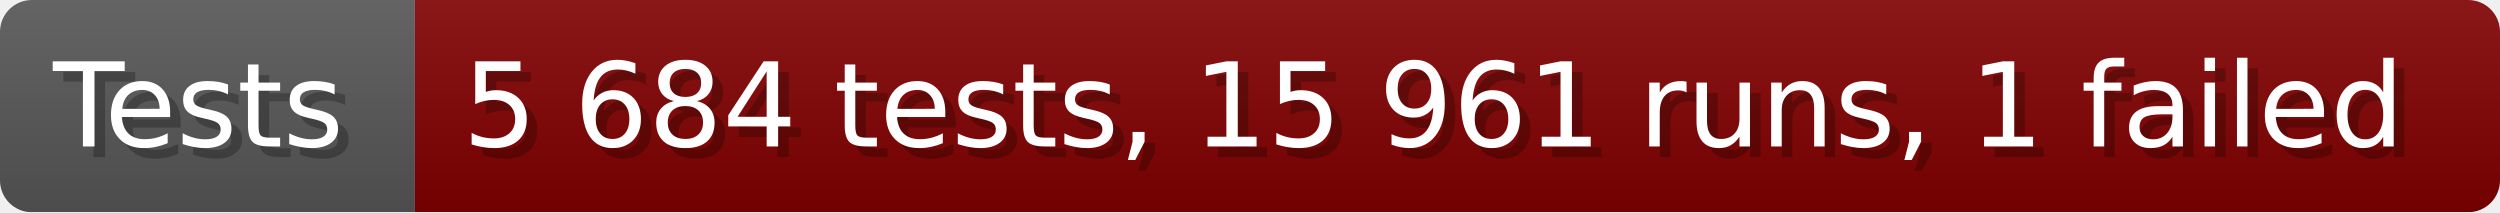
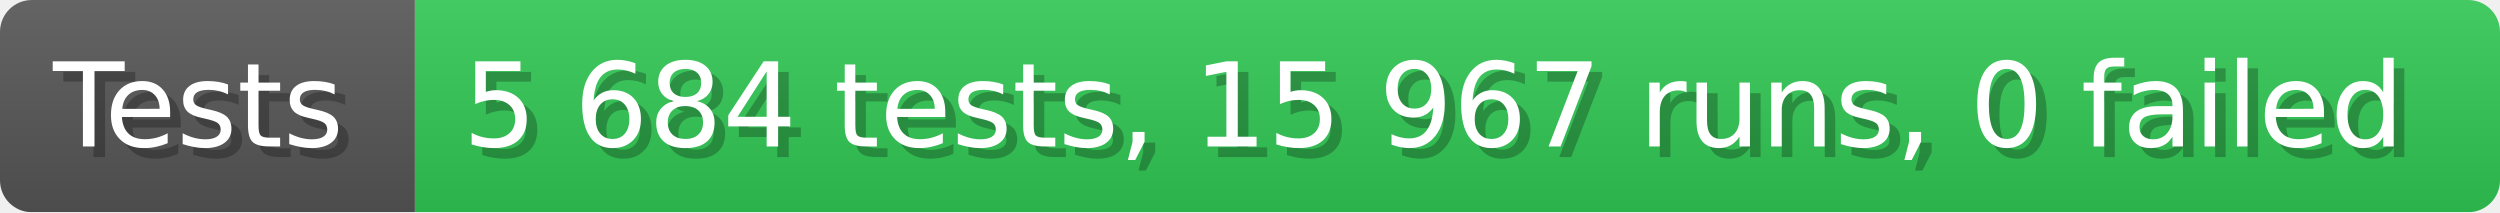
- <svg xmlns="http://www.w3.org/2000/svg" width="235.6" height="20" viewBox="0 0 2356 200" role="img" aria-label="Tests: 5 684 tests, 15 961 runs, 1 failed">
+ <svg xmlns="http://www.w3.org/2000/svg" width="235.6" height="20" viewBox="0 0 2356 200" role="img" aria-label="Tests: 5 684 tests, 15 967 runs, 0 failed">
  <linearGradient id="a" x2="0" y2="100%">
    <stop offset="0" stop-opacity=".1" stop-color="#EEE" />
    <stop offset="1" stop-opacity=".1" />
  </linearGradient>
  <mask id="m">
    <rect width="2356" height="200" rx="30" fill="#FFF" />
  </mask>
  <g mask="url(#m)">
    <rect width="391" height="200" fill="#555" />
-     <rect width="1965" height="200" fill="#800000" x="391" />
+     <rect width="1965" height="200" fill="#31c653" x="391" />
    <rect width="2356" height="200" fill="url(#a)" />
  </g>
  <g aria-hidden="true" fill="#fff" text-anchor="start" font-family="Verdana,DejaVu Sans,sans-serif" font-size="110">
    <text x="60" y="148" textLength="291" fill="#000" opacity="0.25">Tests</text>
    <text x="50" y="138" textLength="291">Tests</text>
-     <text x="446" y="148" textLength="1865" fill="#000" opacity="0.25">5 684 tests, 15 961 runs, 1 failed</text>
-     <text x="436" y="138" textLength="1865">5 684 tests, 15 961 runs, 1 failed</text>
+     <text x="446" y="148" textLength="1865" fill="#000" opacity="0.25">5 684 tests, 15 967 runs, 0 failed</text>
+     <text x="436" y="138" textLength="1865">5 684 tests, 15 967 runs, 0 failed</text>
  </g>
</svg>
